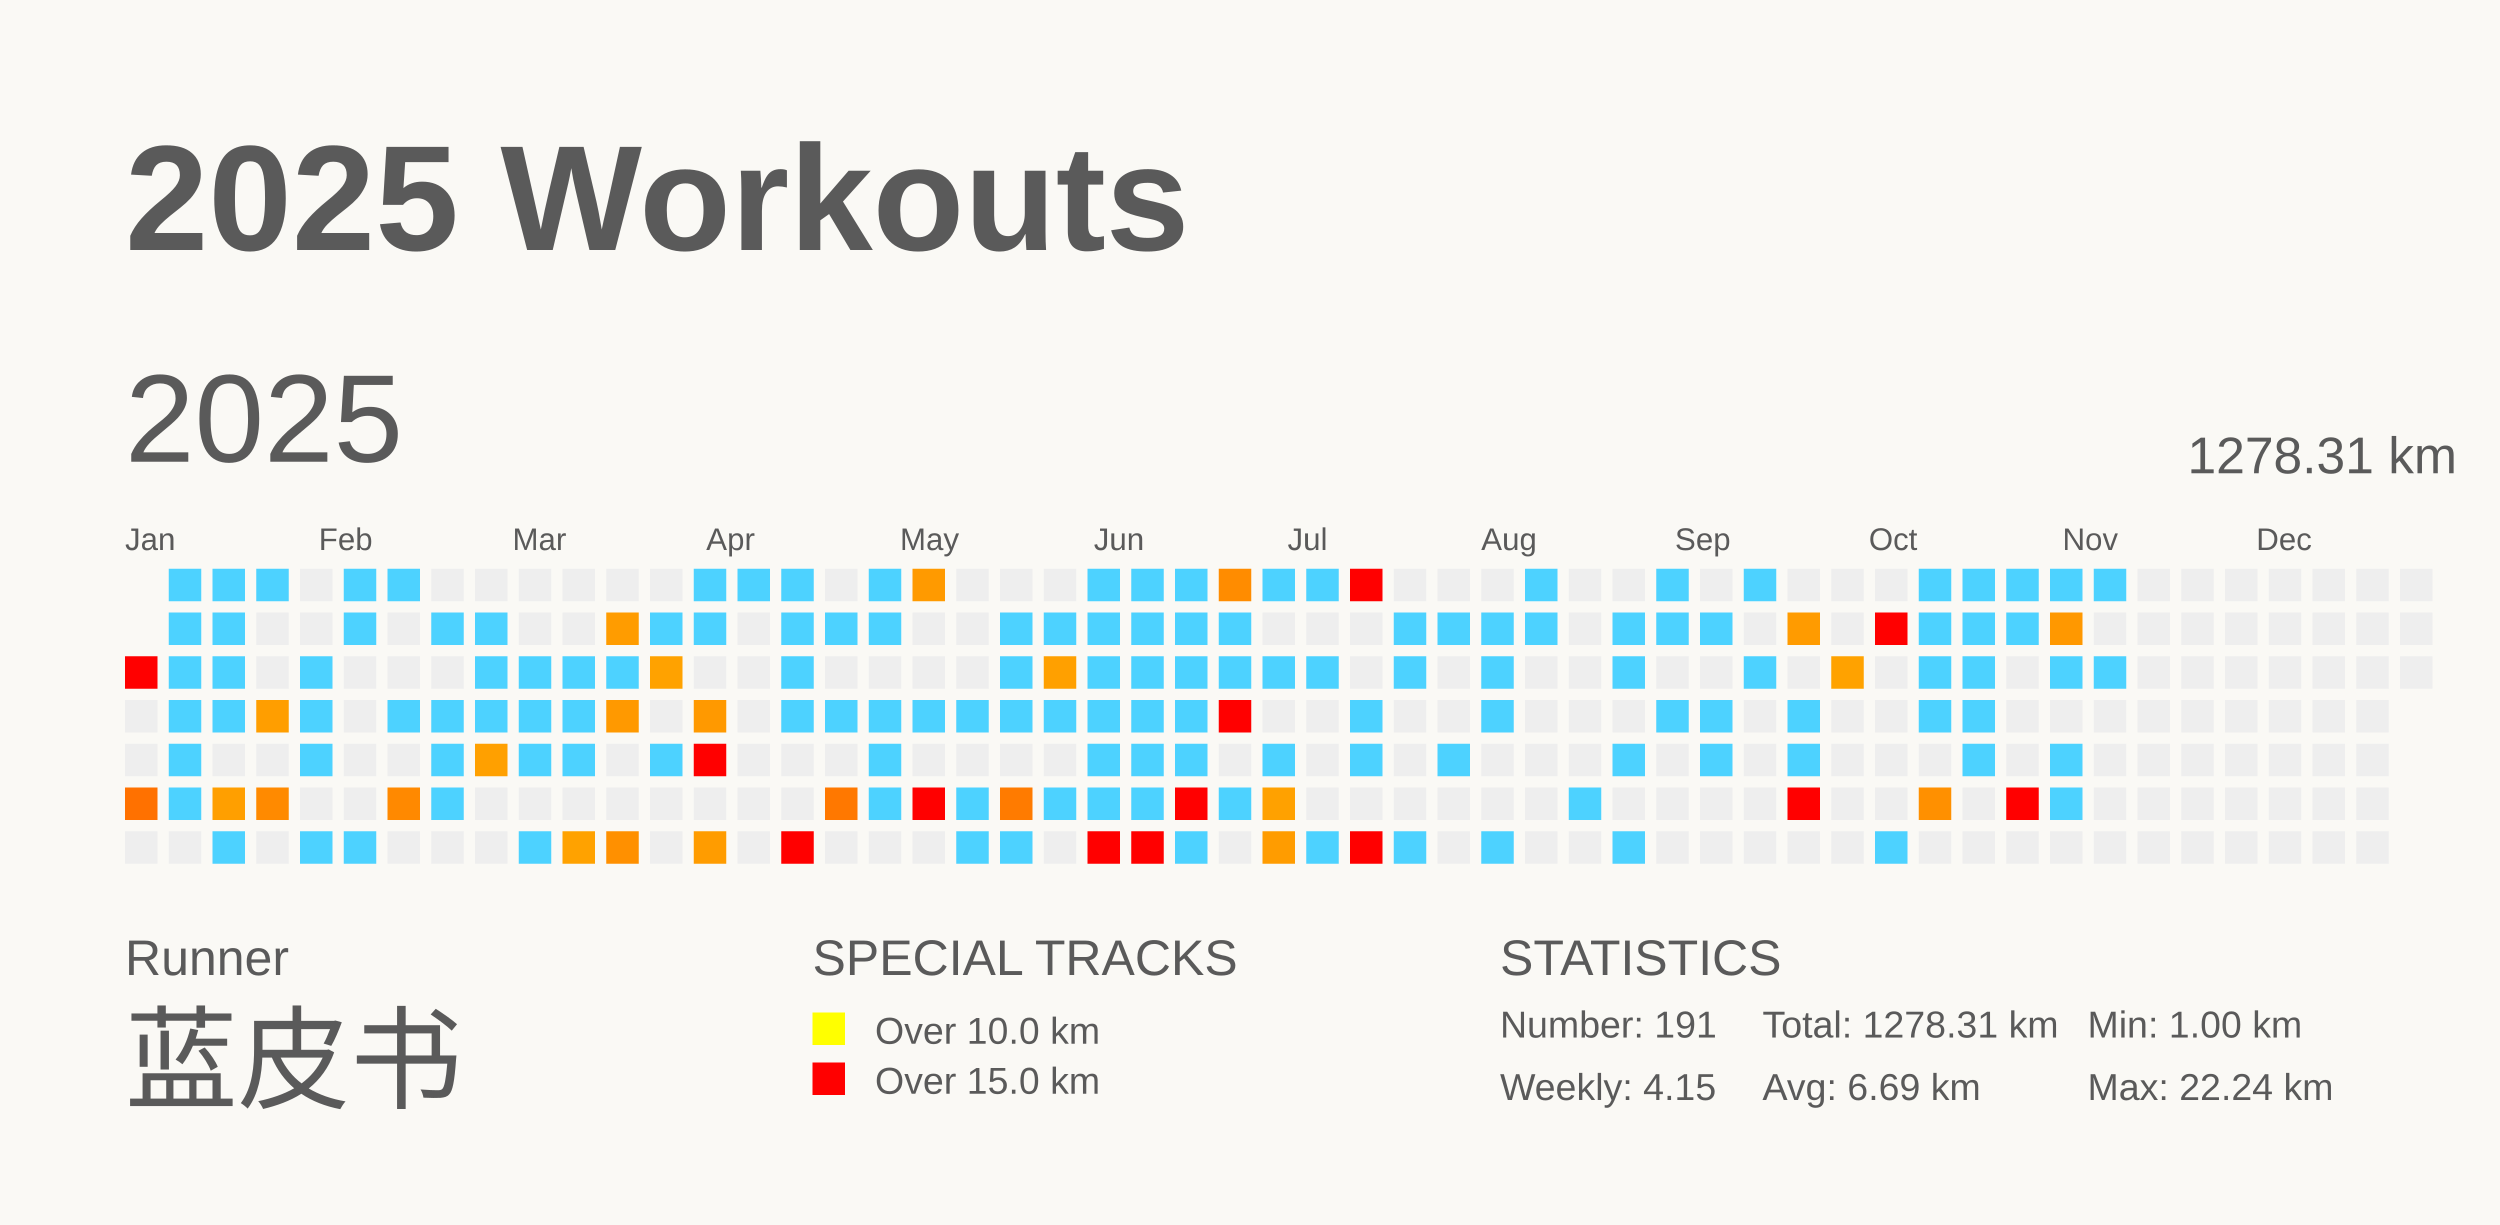
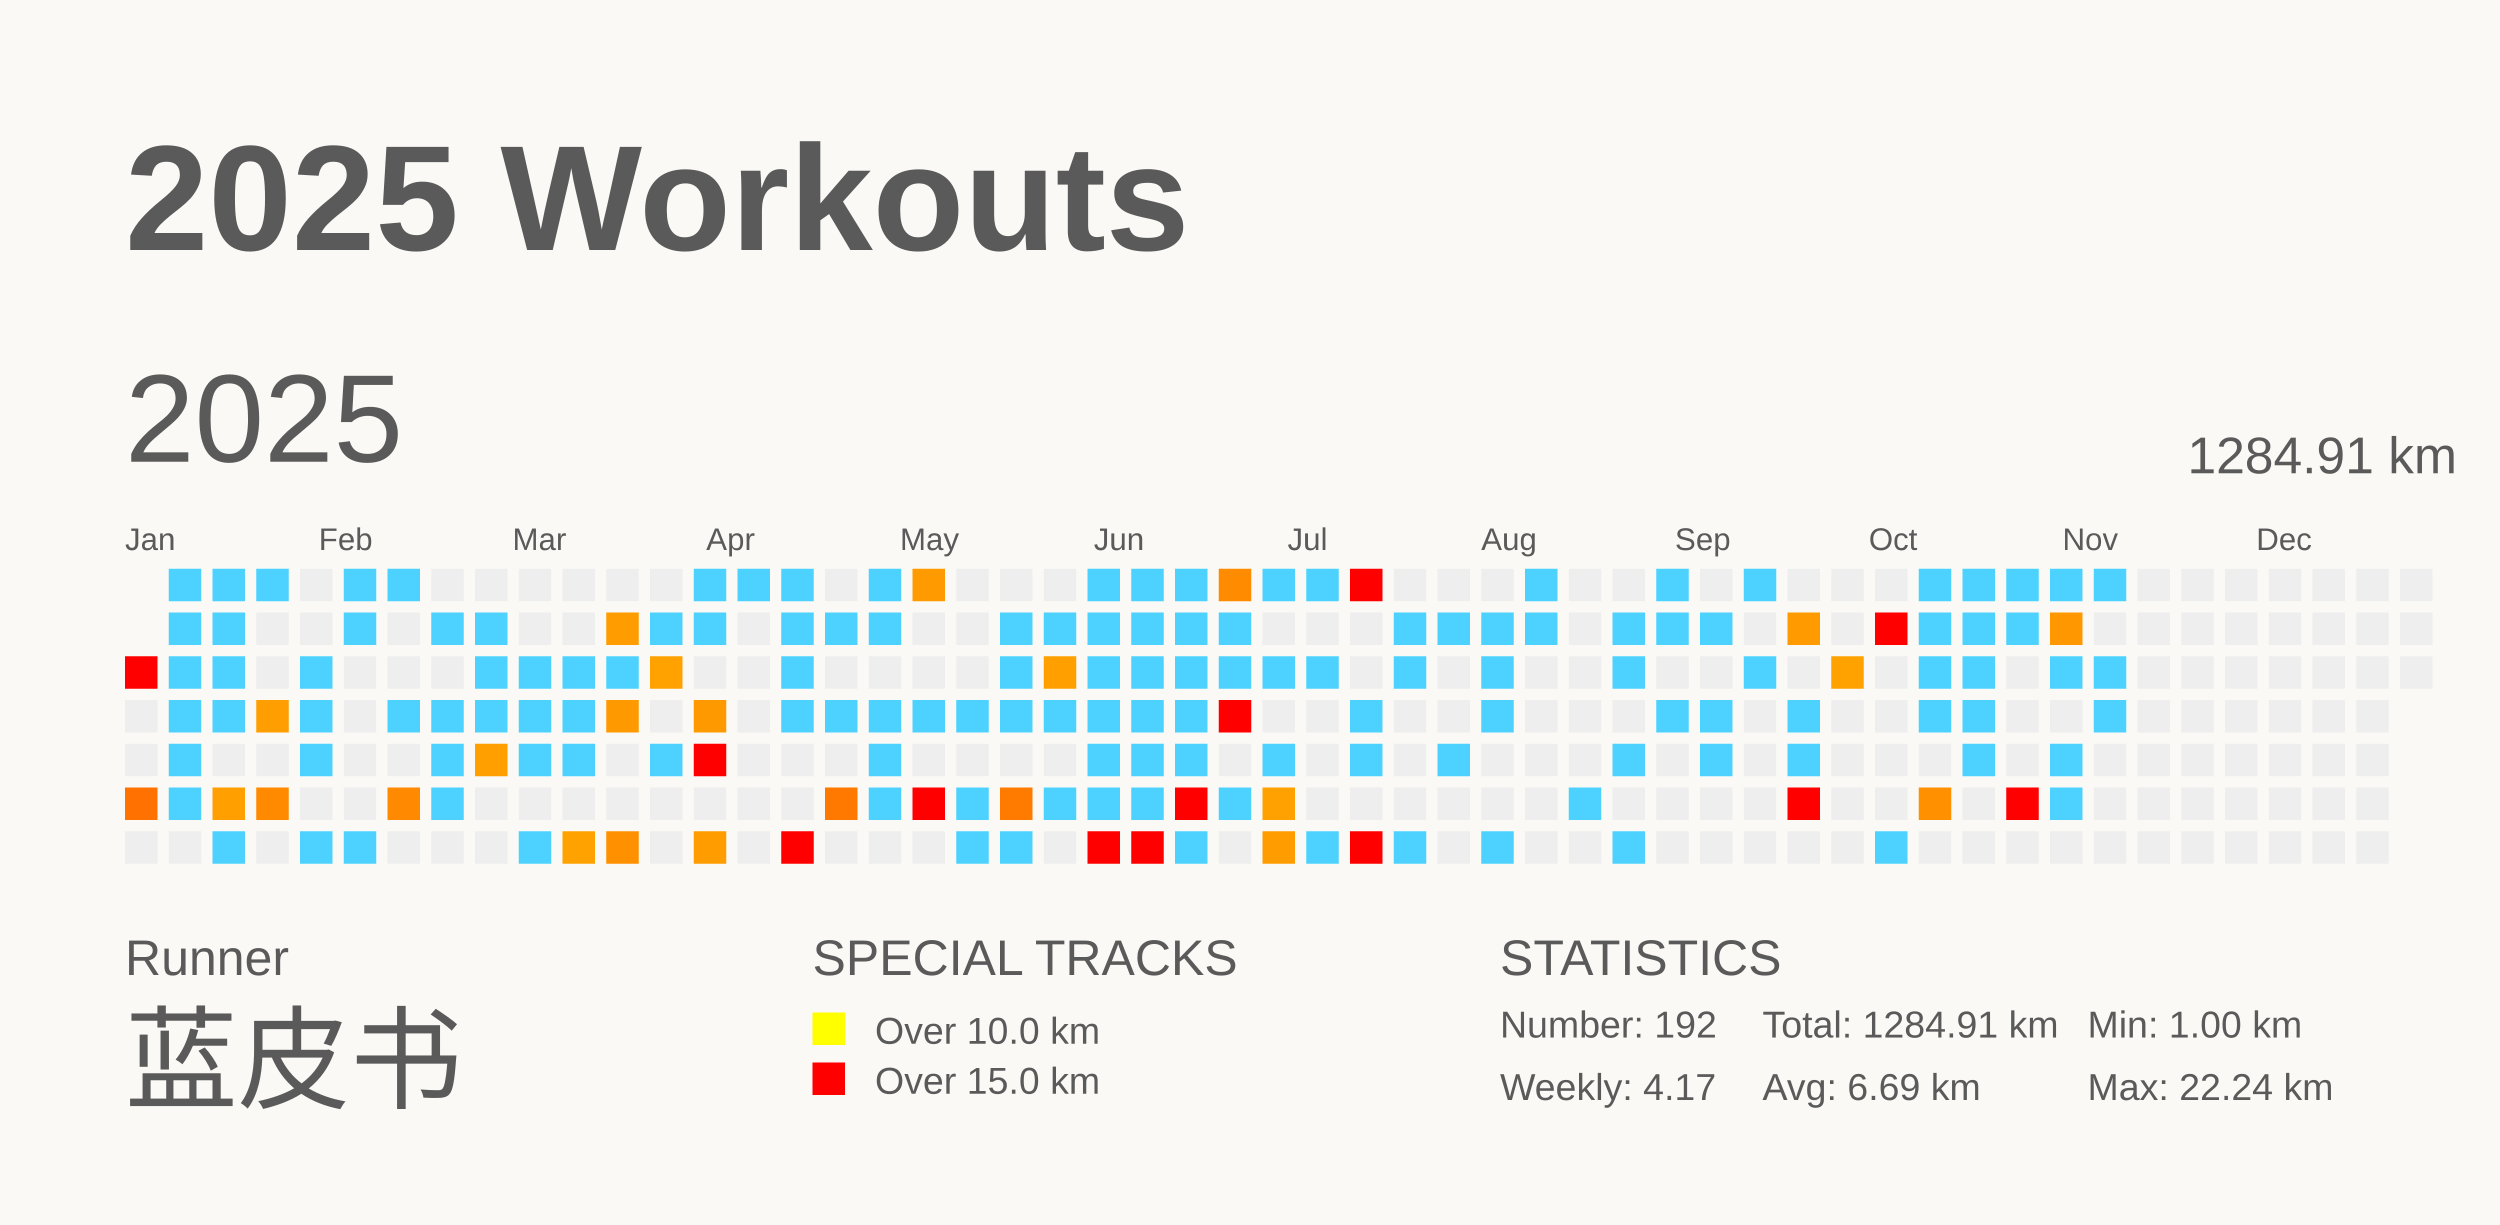
<svg xmlns="http://www.w3.org/2000/svg" baseProfile="full" height="98mm" version="1.1" viewBox="0,0,200,98" width="200mm">
  <defs />
  <rect fill="#FAF9F5" height="98" width="200" x="0" y="0" />
  <text fill="#5A5A5A" style="font-size:12px; font-family:Arial; font-weight:bold;" x="10" y="20">2025 Workouts</text>
  <text fill="#5A5A5A" style="font-size:4px; font-family:Arial" x="10" y="78">Runner</text>
  <text fill="#5A5A5A" style="font-size:9px; font-family:Arial" x="10" y="88">蓝皮书</text>
  <text fill="#5A5A5A" style="font-size:4px; font-family:Arial" x="65" y="78">SPECIAL TRACKS</text>
  <rect fill="yellow" height="2.6" width="2.6" x="65" y="81" />
  <text fill="#5A5A5A" style="font-size:3px; font-family:Arial" x="70" y="83.5">Over 10.0 km</text>
  <rect fill="red" height="2.6" width="2.6" x="65" y="85" />
  <text fill="#5A5A5A" style="font-size:3px; font-family:Arial" x="70" y="87.5">Over 15.0 km</text>
  <text fill="#5A5A5A" style="font-size:4px; font-family:Arial" x="120" y="78">STATISTICS</text>
-   <text fill="#5A5A5A" style="font-size:3px; font-family:Arial" x="120" y="83">Number: 191</text>
-   <text fill="#5A5A5A" style="font-size:3px; font-family:Arial" x="120" y="88">Weekly: 4.15</text>
-   <text fill="#5A5A5A" style="font-size:3px; font-family:Arial" x="141" y="83">Total: 1278.31 km</text>
+   <text fill="#5A5A5A" style="font-size:3px; font-family:Arial" x="120" y="83">Number: 192</text>
+   <text fill="#5A5A5A" style="font-size:3px; font-family:Arial" x="120" y="88">Weekly: 4.17</text>
+   <text fill="#5A5A5A" style="font-size:3px; font-family:Arial" x="141" y="83">Total: 1284.91 km</text>
  <text fill="#5A5A5A" style="font-size:3px; font-family:Arial" x="141" y="88">Avg: 6.69 km</text>
  <text fill="#5A5A5A" style="font-size:3px; font-family:Arial" x="167" y="83">Min: 1.00 km</text>
  <text fill="#5A5A5A" style="font-size:3px; font-family:Arial" x="167" y="88">Max: 22.24 km</text>
  <text dominant-baseline="hanging" fill="#5A5A5A" style="font-size:10.0px; font-family:Arial;" x="10" y="30">2025</text>
-   <text dominant-baseline="hanging" fill="#5A5A5A" style="font-size:4.125px; font-family:Arial;" x="175" y="35">1278.31 km</text>
+   <text dominant-baseline="hanging" fill="#5A5A5A" style="font-size:4.125px; font-family:Arial;" x="175" y="35">1284.91 km</text>
  <text fill="#5A5A5A" style="font-size:2.5px; font-family:Arial" x="10.0" y="44">Jan</text>
  <text fill="#5A5A5A" style="font-size:2.5px; font-family:Arial" x="25.5" y="44">Feb</text>
  <text fill="#5A5A5A" style="font-size:2.5px; font-family:Arial" x="41.0" y="44">Mar</text>
  <text fill="#5A5A5A" style="font-size:2.5px; font-family:Arial" x="56.5" y="44">Apr</text>
  <text fill="#5A5A5A" style="font-size:2.5px; font-family:Arial" x="72.0" y="44">May</text>
  <text fill="#5A5A5A" style="font-size:2.5px; font-family:Arial" x="87.5" y="44">Jun</text>
  <text fill="#5A5A5A" style="font-size:2.5px; font-family:Arial" x="103.0" y="44">Jul</text>
  <text fill="#5A5A5A" style="font-size:2.5px; font-family:Arial" x="118.5" y="44">Aug</text>
  <text fill="#5A5A5A" style="font-size:2.5px; font-family:Arial" x="134.0" y="44">Sep</text>
  <text fill="#5A5A5A" style="font-size:2.5px; font-family:Arial" x="149.5" y="44">Oct</text>
  <text fill="#5A5A5A" style="font-size:2.5px; font-family:Arial" x="165.0" y="44">Nov</text>
  <text fill="#5A5A5A" style="font-size:2.5px; font-family:Arial" x="180.5" y="44">Dec</text>
  <rect fill="red" height="2.6" width="2.6" x="10.0" y="52.5" />
  <rect fill="#EEEEEE" height="2.6" width="2.6" x="10.0" y="56.0" />
  <rect fill="#EEEEEE" height="2.6" width="2.6" x="10.0" y="59.5" />
  <rect fill="#ff7100" height="2.6" width="2.6" x="10.0" y="63.0" />
  <rect fill="#EEEEEE" height="2.6" width="2.6" x="10.0" y="66.5" />
  <rect fill="#4dd2ff" height="2.6" width="2.6" x="13.5" y="45.5" />
  <rect fill="#4dd2ff" height="2.6" width="2.6" x="13.5" y="49.0" />
  <rect fill="#4dd2ff" height="2.6" width="2.6" x="13.5" y="52.5" />
  <rect fill="#4dd2ff" height="2.6" width="2.6" x="13.5" y="56.0" />
  <rect fill="#4dd2ff" height="2.6" width="2.6" x="13.5" y="59.5" />
  <rect fill="#4dd2ff" height="2.6" width="2.6" x="13.5" y="63.0" />
  <rect fill="#EEEEEE" height="2.6" width="2.6" x="13.5" y="66.5" />
  <rect fill="#4dd2ff" height="2.6" width="2.6" x="17.0" y="45.5" />
  <rect fill="#4dd2ff" height="2.6" width="2.6" x="17.0" y="49.0" />
  <rect fill="#4dd2ff" height="2.6" width="2.6" x="17.0" y="52.5" />
  <rect fill="#4dd2ff" height="2.6" width="2.6" x="17.0" y="56.0" />
  <rect fill="#EEEEEE" height="2.6" width="2.6" x="17.0" y="59.5" />
  <rect fill="#ff9f00" height="2.6" width="2.6" x="17.0" y="63.0" />
  <rect fill="#4dd2ff" height="2.6" width="2.6" x="17.0" y="66.5" />
  <rect fill="#4dd2ff" height="2.6" width="2.6" x="20.5" y="45.5" />
  <rect fill="#EEEEEE" height="2.6" width="2.6" x="20.5" y="49.0" />
  <rect fill="#EEEEEE" height="2.6" width="2.6" x="20.5" y="52.5" />
  <rect fill="#ff9e00" height="2.6" width="2.6" x="20.5" y="56.0" />
  <rect fill="#EEEEEE" height="2.6" width="2.6" x="20.5" y="59.5" />
  <rect fill="#ff8a00" height="2.6" width="2.6" x="20.5" y="63.0" />
  <rect fill="#EEEEEE" height="2.6" width="2.6" x="20.5" y="66.5" />
  <rect fill="#EEEEEE" height="2.6" width="2.6" x="24.0" y="45.5" />
  <rect fill="#EEEEEE" height="2.6" width="2.6" x="24.0" y="49.0" />
  <rect fill="#4dd2ff" height="2.6" width="2.6" x="24.0" y="52.5" />
  <rect fill="#4dd2ff" height="2.6" width="2.6" x="24.0" y="56.0" />
  <rect fill="#4dd2ff" height="2.6" width="2.6" x="24.0" y="59.5" />
  <rect fill="#EEEEEE" height="2.6" width="2.6" x="24.0" y="63.0" />
  <rect fill="#4dd2ff" height="2.6" width="2.6" x="24.0" y="66.5" />
  <rect fill="#4dd2ff" height="2.6" width="2.6" x="27.5" y="45.5" />
  <rect fill="#4dd2ff" height="2.6" width="2.6" x="27.5" y="49.0" />
  <rect fill="#EEEEEE" height="2.6" width="2.6" x="27.5" y="52.5" />
  <rect fill="#EEEEEE" height="2.6" width="2.6" x="27.5" y="56.0" />
  <rect fill="#EEEEEE" height="2.6" width="2.6" x="27.5" y="59.5" />
  <rect fill="#EEEEEE" height="2.6" width="2.6" x="27.5" y="63.0" />
  <rect fill="#4dd2ff" height="2.6" width="2.6" x="27.5" y="66.5" />
  <rect fill="#4dd2ff" height="2.6" width="2.6" x="31.0" y="45.5" />
  <rect fill="#EEEEEE" height="2.6" width="2.6" x="31.0" y="49.0" />
  <rect fill="#EEEEEE" height="2.6" width="2.6" x="31.0" y="52.5" />
  <rect fill="#4dd2ff" height="2.6" width="2.6" x="31.0" y="56.0" />
  <rect fill="#EEEEEE" height="2.6" width="2.6" x="31.0" y="59.5" />
  <rect fill="#ff8900" height="2.6" width="2.6" x="31.0" y="63.0" />
  <rect fill="#EEEEEE" height="2.6" width="2.6" x="31.0" y="66.5" />
  <rect fill="#EEEEEE" height="2.6" width="2.6" x="34.5" y="45.5" />
  <rect fill="#4dd2ff" height="2.6" width="2.6" x="34.5" y="49.0" />
  <rect fill="#EEEEEE" height="2.6" width="2.6" x="34.5" y="52.5" />
  <rect fill="#4dd2ff" height="2.6" width="2.6" x="34.5" y="56.0" />
  <rect fill="#4dd2ff" height="2.6" width="2.6" x="34.5" y="59.5" />
  <rect fill="#4dd2ff" height="2.6" width="2.6" x="34.5" y="63.0" />
  <rect fill="#EEEEEE" height="2.6" width="2.6" x="34.5" y="66.5" />
  <rect fill="#EEEEEE" height="2.6" width="2.6" x="38.0" y="45.5" />
  <rect fill="#4dd2ff" height="2.6" width="2.6" x="38.0" y="49.0" />
  <rect fill="#4dd2ff" height="2.6" width="2.6" x="38.0" y="52.5" />
  <rect fill="#4dd2ff" height="2.6" width="2.6" x="38.0" y="56.0" />
  <rect fill="#ffa000" height="2.6" width="2.6" x="38.0" y="59.5" />
  <rect fill="#EEEEEE" height="2.6" width="2.6" x="38.0" y="63.0" />
  <rect fill="#EEEEEE" height="2.6" width="2.6" x="38.0" y="66.5" />
  <rect fill="#EEEEEE" height="2.6" width="2.6" x="41.5" y="45.5" />
  <rect fill="#EEEEEE" height="2.6" width="2.6" x="41.5" y="49.0" />
  <rect fill="#4dd2ff" height="2.6" width="2.6" x="41.5" y="52.5" />
  <rect fill="#4dd2ff" height="2.6" width="2.6" x="41.5" y="56.0" />
  <rect fill="#4dd2ff" height="2.6" width="2.6" x="41.5" y="59.5" />
  <rect fill="#EEEEEE" height="2.6" width="2.6" x="41.5" y="63.0" />
  <rect fill="#4dd2ff" height="2.6" width="2.6" x="41.5" y="66.5" />
  <rect fill="#EEEEEE" height="2.6" width="2.6" x="45.0" y="45.5" />
  <rect fill="#EEEEEE" height="2.6" width="2.6" x="45.0" y="49.0" />
  <rect fill="#4dd2ff" height="2.6" width="2.6" x="45.0" y="52.5" />
  <rect fill="#4dd2ff" height="2.6" width="2.6" x="45.0" y="56.0" />
  <rect fill="#4dd2ff" height="2.6" width="2.6" x="45.0" y="59.5" />
  <rect fill="#EEEEEE" height="2.6" width="2.6" x="45.0" y="63.0" />
  <rect fill="#ffa200" height="2.6" width="2.6" x="45.0" y="66.5" />
  <rect fill="#EEEEEE" height="2.6" width="2.6" x="48.5" y="45.5" />
  <rect fill="#ff9c00" height="2.6" width="2.6" x="48.5" y="49.0" />
  <rect fill="#4dd2ff" height="2.6" width="2.6" x="48.5" y="52.5" />
  <rect fill="#ff9900" height="2.6" width="2.6" x="48.5" y="56.0" />
  <rect fill="#EEEEEE" height="2.6" width="2.6" x="48.5" y="59.5" />
  <rect fill="#EEEEEE" height="2.6" width="2.6" x="48.5" y="63.0" />
  <rect fill="#ff9000" height="2.6" width="2.6" x="48.5" y="66.5" />
  <rect fill="#EEEEEE" height="2.6" width="2.6" x="52.0" y="45.5" />
  <rect fill="#4dd2ff" height="2.6" width="2.6" x="52.0" y="49.0" />
  <rect fill="#ffa200" height="2.6" width="2.6" x="52.0" y="52.5" />
  <rect fill="#EEEEEE" height="2.6" width="2.6" x="52.0" y="56.0" />
  <rect fill="#4dd2ff" height="2.6" width="2.6" x="52.0" y="59.5" />
  <rect fill="#EEEEEE" height="2.6" width="2.6" x="52.0" y="63.0" />
  <rect fill="#EEEEEE" height="2.6" width="2.6" x="52.0" y="66.5" />
  <rect fill="#4dd2ff" height="2.6" width="2.6" x="55.5" y="45.5" />
  <rect fill="#4dd2ff" height="2.6" width="2.6" x="55.5" y="49.0" />
  <rect fill="#EEEEEE" height="2.6" width="2.6" x="55.5" y="52.5" />
  <rect fill="#ff9900" height="2.6" width="2.6" x="55.5" y="56.0" />
  <rect fill="red" height="2.6" width="2.6" x="55.5" y="59.5" />
  <rect fill="#EEEEEE" height="2.6" width="2.6" x="55.5" y="63.0" />
  <rect fill="#ff9c00" height="2.6" width="2.6" x="55.5" y="66.5" />
  <rect fill="#4dd2ff" height="2.6" width="2.6" x="59.0" y="45.5" />
  <rect fill="#EEEEEE" height="2.6" width="2.6" x="59.0" y="49.0" />
  <rect fill="#EEEEEE" height="2.6" width="2.6" x="59.0" y="52.5" />
  <rect fill="#EEEEEE" height="2.6" width="2.6" x="59.0" y="56.0" />
  <rect fill="#EEEEEE" height="2.6" width="2.6" x="59.0" y="59.5" />
  <rect fill="#EEEEEE" height="2.6" width="2.6" x="59.0" y="63.0" />
  <rect fill="#EEEEEE" height="2.6" width="2.6" x="59.0" y="66.5" />
  <rect fill="#4dd2ff" height="2.6" width="2.6" x="62.5" y="45.5" />
  <rect fill="#4dd2ff" height="2.6" width="2.6" x="62.5" y="49.0" />
  <rect fill="#4dd2ff" height="2.6" width="2.6" x="62.5" y="52.5" />
  <rect fill="#4dd2ff" height="2.6" width="2.6" x="62.5" y="56.0" />
  <rect fill="#EEEEEE" height="2.6" width="2.6" x="62.5" y="59.5" />
  <rect fill="#EEEEEE" height="2.6" width="2.6" x="62.5" y="63.0" />
  <rect fill="red" height="2.6" width="2.6" x="62.5" y="66.5" />
  <rect fill="#EEEEEE" height="2.6" width="2.6" x="66.0" y="45.5" />
  <rect fill="#4dd2ff" height="2.6" width="2.6" x="66.0" y="49.0" />
  <rect fill="#EEEEEE" height="2.6" width="2.6" x="66.0" y="52.5" />
  <rect fill="#4dd2ff" height="2.6" width="2.6" x="66.0" y="56.0" />
  <rect fill="#EEEEEE" height="2.6" width="2.6" x="66.0" y="59.5" />
  <rect fill="#ff7800" height="2.6" width="2.6" x="66.0" y="63.0" />
  <rect fill="#EEEEEE" height="2.6" width="2.6" x="66.0" y="66.5" />
  <rect fill="#4dd2ff" height="2.6" width="2.6" x="69.5" y="45.5" />
  <rect fill="#4dd2ff" height="2.6" width="2.6" x="69.5" y="49.0" />
  <rect fill="#EEEEEE" height="2.6" width="2.6" x="69.5" y="52.5" />
  <rect fill="#4dd2ff" height="2.6" width="2.6" x="69.5" y="56.0" />
  <rect fill="#4dd2ff" height="2.6" width="2.6" x="69.5" y="59.5" />
  <rect fill="#4dd2ff" height="2.6" width="2.6" x="69.5" y="63.0" />
  <rect fill="#EEEEEE" height="2.6" width="2.6" x="69.5" y="66.5" />
  <rect fill="#ff9a00" height="2.6" width="2.6" x="73.0" y="45.5" />
  <rect fill="#EEEEEE" height="2.6" width="2.6" x="73.0" y="49.0" />
  <rect fill="#EEEEEE" height="2.6" width="2.6" x="73.0" y="52.5" />
  <rect fill="#4dd2ff" height="2.6" width="2.6" x="73.0" y="56.0" />
  <rect fill="#EEEEEE" height="2.6" width="2.6" x="73.0" y="59.5" />
  <rect fill="red" height="2.6" width="2.6" x="73.0" y="63.0" />
  <rect fill="#EEEEEE" height="2.6" width="2.6" x="73.0" y="66.5" />
  <rect fill="#EEEEEE" height="2.6" width="2.6" x="76.5" y="45.5" />
  <rect fill="#EEEEEE" height="2.6" width="2.6" x="76.5" y="49.0" />
  <rect fill="#EEEEEE" height="2.6" width="2.6" x="76.5" y="52.5" />
  <rect fill="#4dd2ff" height="2.6" width="2.6" x="76.5" y="56.0" />
  <rect fill="#EEEEEE" height="2.6" width="2.6" x="76.5" y="59.5" />
  <rect fill="#4dd2ff" height="2.6" width="2.6" x="76.5" y="63.0" />
  <rect fill="#4dd2ff" height="2.6" width="2.6" x="76.5" y="66.5" />
  <rect fill="#EEEEEE" height="2.6" width="2.6" x="80.0" y="45.5" />
  <rect fill="#4dd2ff" height="2.6" width="2.6" x="80.0" y="49.0" />
  <rect fill="#4dd2ff" height="2.6" width="2.6" x="80.0" y="52.5" />
  <rect fill="#4dd2ff" height="2.6" width="2.6" x="80.0" y="56.0" />
  <rect fill="#EEEEEE" height="2.6" width="2.6" x="80.0" y="59.5" />
  <rect fill="#ff7b00" height="2.6" width="2.6" x="80.0" y="63.0" />
  <rect fill="#4dd2ff" height="2.6" width="2.6" x="80.0" y="66.5" />
  <rect fill="#EEEEEE" height="2.6" width="2.6" x="83.5" y="45.5" />
  <rect fill="#4dd2ff" height="2.6" width="2.6" x="83.5" y="49.0" />
  <rect fill="#ffa000" height="2.6" width="2.6" x="83.5" y="52.5" />
  <rect fill="#4dd2ff" height="2.6" width="2.6" x="83.5" y="56.0" />
  <rect fill="#EEEEEE" height="2.6" width="2.6" x="83.5" y="59.5" />
  <rect fill="#4dd2ff" height="2.6" width="2.6" x="83.5" y="63.0" />
  <rect fill="#EEEEEE" height="2.6" width="2.6" x="83.5" y="66.5" />
  <rect fill="#4dd2ff" height="2.6" width="2.6" x="87.0" y="45.5" />
  <rect fill="#4dd2ff" height="2.6" width="2.6" x="87.0" y="49.0" />
  <rect fill="#4dd2ff" height="2.6" width="2.6" x="87.0" y="52.5" />
  <rect fill="#4dd2ff" height="2.6" width="2.6" x="87.0" y="56.0" />
  <rect fill="#4dd2ff" height="2.6" width="2.6" x="87.0" y="59.5" />
  <rect fill="#4dd2ff" height="2.6" width="2.6" x="87.0" y="63.0" />
  <rect fill="red" height="2.6" width="2.6" x="87.0" y="66.5" />
  <rect fill="#4dd2ff" height="2.6" width="2.6" x="90.5" y="45.5" />
  <rect fill="#4dd2ff" height="2.6" width="2.6" x="90.5" y="49.0" />
  <rect fill="#4dd2ff" height="2.6" width="2.6" x="90.5" y="52.5" />
  <rect fill="#4dd2ff" height="2.6" width="2.6" x="90.5" y="56.0" />
  <rect fill="#4dd2ff" height="2.6" width="2.6" x="90.5" y="59.5" />
  <rect fill="#4dd2ff" height="2.6" width="2.6" x="90.5" y="63.0" />
  <rect fill="red" height="2.6" width="2.6" x="90.5" y="66.5" />
  <rect fill="#4dd2ff" height="2.6" width="2.6" x="94.0" y="45.5" />
  <rect fill="#4dd2ff" height="2.6" width="2.6" x="94.0" y="49.0" />
  <rect fill="#4dd2ff" height="2.6" width="2.6" x="94.0" y="52.5" />
  <rect fill="#4dd2ff" height="2.6" width="2.6" x="94.0" y="56.0" />
  <rect fill="#4dd2ff" height="2.6" width="2.6" x="94.0" y="59.5" />
  <rect fill="red" height="2.6" width="2.6" x="94.0" y="63.0" />
  <rect fill="#4dd2ff" height="2.6" width="2.6" x="94.0" y="66.5" />
  <rect fill="#ff8c00" height="2.6" width="2.6" x="97.5" y="45.5" />
  <rect fill="#4dd2ff" height="2.6" width="2.6" x="97.5" y="49.0" />
  <rect fill="#4dd2ff" height="2.6" width="2.6" x="97.5" y="52.5" />
  <rect fill="red" height="2.6" width="2.6" x="97.5" y="56.0" />
  <rect fill="#EEEEEE" height="2.6" width="2.6" x="97.5" y="59.5" />
  <rect fill="#4dd2ff" height="2.6" width="2.6" x="97.5" y="63.0" />
  <rect fill="#EEEEEE" height="2.6" width="2.6" x="97.5" y="66.5" />
  <rect fill="#4dd2ff" height="2.6" width="2.6" x="101.0" y="45.5" />
  <rect fill="#EEEEEE" height="2.6" width="2.6" x="101.0" y="49.0" />
  <rect fill="#4dd2ff" height="2.6" width="2.6" x="101.0" y="52.5" />
  <rect fill="#EEEEEE" height="2.6" width="2.6" x="101.0" y="56.0" />
  <rect fill="#4dd2ff" height="2.6" width="2.6" x="101.0" y="59.5" />
  <rect fill="#ffa100" height="2.6" width="2.6" x="101.0" y="63.0" />
  <rect fill="#ff9c00" height="2.6" width="2.6" x="101.0" y="66.5" />
  <rect fill="#4dd2ff" height="2.6" width="2.6" x="104.5" y="45.5" />
  <rect fill="#EEEEEE" height="2.6" width="2.6" x="104.5" y="49.0" />
  <rect fill="#4dd2ff" height="2.6" width="2.6" x="104.5" y="52.5" />
  <rect fill="#EEEEEE" height="2.6" width="2.6" x="104.5" y="56.0" />
  <rect fill="#EEEEEE" height="2.6" width="2.6" x="104.5" y="59.5" />
  <rect fill="#EEEEEE" height="2.6" width="2.6" x="104.5" y="63.0" />
  <rect fill="#4dd2ff" height="2.6" width="2.6" x="104.5" y="66.5" />
  <rect fill="red" height="2.6" width="2.6" x="108.0" y="45.5" />
  <rect fill="#EEEEEE" height="2.6" width="2.6" x="108.0" y="49.0" />
  <rect fill="#EEEEEE" height="2.6" width="2.6" x="108.0" y="52.5" />
  <rect fill="#4dd2ff" height="2.6" width="2.6" x="108.0" y="56.0" />
  <rect fill="#4dd2ff" height="2.6" width="2.6" x="108.0" y="59.5" />
  <rect fill="#EEEEEE" height="2.6" width="2.6" x="108.0" y="63.0" />
  <rect fill="red" height="2.6" width="2.6" x="108.0" y="66.5" />
  <rect fill="#EEEEEE" height="2.6" width="2.6" x="111.5" y="45.5" />
  <rect fill="#4dd2ff" height="2.6" width="2.6" x="111.5" y="49.0" />
  <rect fill="#4dd2ff" height="2.6" width="2.6" x="111.5" y="52.5" />
  <rect fill="#EEEEEE" height="2.6" width="2.6" x="111.5" y="56.0" />
  <rect fill="#EEEEEE" height="2.6" width="2.6" x="111.5" y="59.5" />
  <rect fill="#EEEEEE" height="2.6" width="2.6" x="111.5" y="63.0" />
  <rect fill="#4dd2ff" height="2.6" width="2.6" x="111.5" y="66.5" />
  <rect fill="#EEEEEE" height="2.6" width="2.6" x="115.0" y="45.5" />
  <rect fill="#4dd2ff" height="2.6" width="2.6" x="115.0" y="49.0" />
  <rect fill="#EEEEEE" height="2.6" width="2.6" x="115.0" y="52.5" />
  <rect fill="#EEEEEE" height="2.6" width="2.6" x="115.0" y="56.0" />
  <rect fill="#4dd2ff" height="2.6" width="2.6" x="115.0" y="59.5" />
  <rect fill="#EEEEEE" height="2.6" width="2.6" x="115.0" y="63.0" />
  <rect fill="#EEEEEE" height="2.6" width="2.6" x="115.0" y="66.5" />
  <rect fill="#EEEEEE" height="2.6" width="2.6" x="118.5" y="45.5" />
  <rect fill="#4dd2ff" height="2.6" width="2.6" x="118.5" y="49.0" />
  <rect fill="#4dd2ff" height="2.6" width="2.6" x="118.5" y="52.5" />
  <rect fill="#4dd2ff" height="2.6" width="2.6" x="118.5" y="56.0" />
  <rect fill="#EEEEEE" height="2.6" width="2.6" x="118.5" y="59.5" />
  <rect fill="#EEEEEE" height="2.6" width="2.6" x="118.5" y="63.0" />
  <rect fill="#4dd2ff" height="2.6" width="2.6" x="118.5" y="66.5" />
  <rect fill="#4dd2ff" height="2.6" width="2.6" x="122.0" y="45.5" />
  <rect fill="#4dd2ff" height="2.6" width="2.6" x="122.0" y="49.0" />
  <rect fill="#EEEEEE" height="2.6" width="2.6" x="122.0" y="52.5" />
  <rect fill="#EEEEEE" height="2.6" width="2.6" x="122.0" y="56.0" />
  <rect fill="#EEEEEE" height="2.6" width="2.6" x="122.0" y="59.5" />
  <rect fill="#EEEEEE" height="2.6" width="2.6" x="122.0" y="63.0" />
  <rect fill="#EEEEEE" height="2.6" width="2.6" x="122.0" y="66.5" />
  <rect fill="#EEEEEE" height="2.6" width="2.6" x="125.5" y="45.5" />
  <rect fill="#EEEEEE" height="2.6" width="2.6" x="125.5" y="49.0" />
  <rect fill="#EEEEEE" height="2.6" width="2.6" x="125.5" y="52.5" />
  <rect fill="#EEEEEE" height="2.6" width="2.6" x="125.5" y="56.0" />
  <rect fill="#EEEEEE" height="2.6" width="2.6" x="125.5" y="59.5" />
  <rect fill="#4dd2ff" height="2.6" width="2.6" x="125.5" y="63.0" />
  <rect fill="#EEEEEE" height="2.6" width="2.6" x="125.5" y="66.5" />
  <rect fill="#EEEEEE" height="2.6" width="2.6" x="129.0" y="45.5" />
  <rect fill="#4dd2ff" height="2.6" width="2.6" x="129.0" y="49.0" />
  <rect fill="#4dd2ff" height="2.6" width="2.6" x="129.0" y="52.5" />
  <rect fill="#EEEEEE" height="2.6" width="2.6" x="129.0" y="56.0" />
  <rect fill="#4dd2ff" height="2.6" width="2.6" x="129.0" y="59.5" />
  <rect fill="#EEEEEE" height="2.6" width="2.6" x="129.0" y="63.0" />
  <rect fill="#4dd2ff" height="2.6" width="2.6" x="129.0" y="66.5" />
  <rect fill="#4dd2ff" height="2.6" width="2.6" x="132.5" y="45.5" />
  <rect fill="#4dd2ff" height="2.6" width="2.6" x="132.5" y="49.0" />
  <rect fill="#EEEEEE" height="2.6" width="2.6" x="132.5" y="52.5" />
  <rect fill="#4dd2ff" height="2.6" width="2.6" x="132.5" y="56.0" />
  <rect fill="#EEEEEE" height="2.6" width="2.6" x="132.5" y="59.5" />
  <rect fill="#EEEEEE" height="2.6" width="2.6" x="132.5" y="63.0" />
  <rect fill="#EEEEEE" height="2.6" width="2.6" x="132.5" y="66.5" />
  <rect fill="#EEEEEE" height="2.6" width="2.6" x="136.0" y="45.5" />
  <rect fill="#4dd2ff" height="2.6" width="2.6" x="136.0" y="49.0" />
  <rect fill="#EEEEEE" height="2.6" width="2.6" x="136.0" y="52.5" />
  <rect fill="#4dd2ff" height="2.6" width="2.6" x="136.0" y="56.0" />
  <rect fill="#4dd2ff" height="2.6" width="2.6" x="136.0" y="59.5" />
  <rect fill="#EEEEEE" height="2.6" width="2.6" x="136.0" y="63.0" />
  <rect fill="#EEEEEE" height="2.6" width="2.6" x="136.0" y="66.5" />
  <rect fill="#4dd2ff" height="2.6" width="2.6" x="139.5" y="45.5" />
  <rect fill="#EEEEEE" height="2.6" width="2.6" x="139.5" y="49.0" />
  <rect fill="#4dd2ff" height="2.6" width="2.6" x="139.5" y="52.5" />
  <rect fill="#EEEEEE" height="2.6" width="2.6" x="139.5" y="56.0" />
  <rect fill="#EEEEEE" height="2.6" width="2.6" x="139.5" y="59.5" />
  <rect fill="#EEEEEE" height="2.6" width="2.6" x="139.5" y="63.0" />
  <rect fill="#EEEEEE" height="2.6" width="2.6" x="139.5" y="66.5" />
  <rect fill="#EEEEEE" height="2.6" width="2.6" x="143.0" y="45.5" />
  <rect fill="#ff9b00" height="2.6" width="2.6" x="143.0" y="49.0" />
  <rect fill="#EEEEEE" height="2.6" width="2.6" x="143.0" y="52.5" />
  <rect fill="#4dd2ff" height="2.6" width="2.6" x="143.0" y="56.0" />
  <rect fill="#4dd2ff" height="2.6" width="2.6" x="143.0" y="59.5" />
  <rect fill="red" height="2.6" width="2.6" x="143.0" y="63.0" />
  <rect fill="#EEEEEE" height="2.6" width="2.6" x="143.0" y="66.5" />
  <rect fill="#EEEEEE" height="2.6" width="2.6" x="146.5" y="45.5" />
  <rect fill="#EEEEEE" height="2.6" width="2.6" x="146.5" y="49.0" />
  <rect fill="#ffa200" height="2.6" width="2.6" x="146.5" y="52.5" />
  <rect fill="#EEEEEE" height="2.6" width="2.6" x="146.5" y="56.0" />
  <rect fill="#EEEEEE" height="2.6" width="2.6" x="146.5" y="59.5" />
  <rect fill="#EEEEEE" height="2.6" width="2.6" x="146.5" y="63.0" />
  <rect fill="#EEEEEE" height="2.6" width="2.6" x="146.5" y="66.5" />
  <rect fill="#EEEEEE" height="2.6" width="2.6" x="150.0" y="45.5" />
  <rect fill="red" height="2.6" width="2.6" x="150.0" y="49.0" />
  <rect fill="#EEEEEE" height="2.6" width="2.6" x="150.0" y="52.5" />
  <rect fill="#EEEEEE" height="2.6" width="2.6" x="150.0" y="56.0" />
  <rect fill="#EEEEEE" height="2.6" width="2.6" x="150.0" y="59.5" />
  <rect fill="#EEEEEE" height="2.6" width="2.6" x="150.0" y="63.0" />
  <rect fill="#4dd2ff" height="2.6" width="2.6" x="150.0" y="66.5" />
  <rect fill="#4dd2ff" height="2.6" width="2.6" x="153.5" y="45.5" />
  <rect fill="#4dd2ff" height="2.6" width="2.6" x="153.5" y="49.0" />
  <rect fill="#4dd2ff" height="2.6" width="2.6" x="153.5" y="52.5" />
  <rect fill="#4dd2ff" height="2.6" width="2.6" x="153.5" y="56.0" />
  <rect fill="#EEEEEE" height="2.6" width="2.6" x="153.5" y="59.5" />
  <rect fill="#ff9000" height="2.6" width="2.6" x="153.5" y="63.0" />
  <rect fill="#EEEEEE" height="2.6" width="2.6" x="153.5" y="66.5" />
  <rect fill="#4dd2ff" height="2.6" width="2.6" x="157.0" y="45.5" />
  <rect fill="#4dd2ff" height="2.6" width="2.6" x="157.0" y="49.0" />
  <rect fill="#4dd2ff" height="2.6" width="2.6" x="157.0" y="52.5" />
  <rect fill="#4dd2ff" height="2.6" width="2.6" x="157.0" y="56.0" />
  <rect fill="#4dd2ff" height="2.6" width="2.6" x="157.0" y="59.5" />
  <rect fill="#EEEEEE" height="2.6" width="2.6" x="157.0" y="63.0" />
  <rect fill="#EEEEEE" height="2.6" width="2.6" x="157.0" y="66.5" />
  <rect fill="#4dd2ff" height="2.6" width="2.6" x="160.5" y="45.5" />
  <rect fill="#4dd2ff" height="2.6" width="2.6" x="160.5" y="49.0" />
  <rect fill="#EEEEEE" height="2.6" width="2.6" x="160.5" y="52.5" />
  <rect fill="#EEEEEE" height="2.6" width="2.6" x="160.5" y="56.0" />
  <rect fill="#EEEEEE" height="2.6" width="2.6" x="160.5" y="59.5" />
  <rect fill="red" height="2.6" width="2.6" x="160.5" y="63.0" />
  <rect fill="#EEEEEE" height="2.6" width="2.6" x="160.5" y="66.5" />
  <rect fill="#4dd2ff" height="2.6" width="2.6" x="164.0" y="45.5" />
  <rect fill="#ff9800" height="2.6" width="2.6" x="164.0" y="49.0" />
  <rect fill="#4dd2ff" height="2.6" width="2.6" x="164.0" y="52.5" />
  <rect fill="#EEEEEE" height="2.6" width="2.6" x="164.0" y="56.0" />
  <rect fill="#4dd2ff" height="2.6" width="2.6" x="164.0" y="59.5" />
  <rect fill="#4dd2ff" height="2.6" width="2.6" x="164.0" y="63.0" />
  <rect fill="#EEEEEE" height="2.6" width="2.6" x="164.0" y="66.5" />
  <rect fill="#4dd2ff" height="2.6" width="2.6" x="167.5" y="45.5" />
  <rect fill="#EEEEEE" height="2.6" width="2.6" x="167.5" y="49.0" />
  <rect fill="#4dd2ff" height="2.6" width="2.6" x="167.5" y="52.5" />
-   <rect fill="#EEEEEE" height="2.6" width="2.6" x="167.5" y="56.0" />
+   <rect fill="#4dd2ff" height="2.6" width="2.6" x="167.5" y="56.0" />
  <rect fill="#EEEEEE" height="2.6" width="2.6" x="167.5" y="59.5" />
  <rect fill="#EEEEEE" height="2.6" width="2.6" x="167.5" y="63.0" />
  <rect fill="#EEEEEE" height="2.6" width="2.6" x="167.5" y="66.5" />
  <rect fill="#EEEEEE" height="2.6" width="2.6" x="171.0" y="45.5" />
  <rect fill="#EEEEEE" height="2.6" width="2.6" x="171.0" y="49.0" />
  <rect fill="#EEEEEE" height="2.6" width="2.6" x="171.0" y="52.5" />
  <rect fill="#EEEEEE" height="2.6" width="2.6" x="171.0" y="56.0" />
  <rect fill="#EEEEEE" height="2.6" width="2.6" x="171.0" y="59.5" />
  <rect fill="#EEEEEE" height="2.6" width="2.6" x="171.0" y="63.0" />
  <rect fill="#EEEEEE" height="2.6" width="2.6" x="171.0" y="66.5" />
  <rect fill="#EEEEEE" height="2.6" width="2.6" x="174.5" y="45.5" />
  <rect fill="#EEEEEE" height="2.6" width="2.6" x="174.5" y="49.0" />
  <rect fill="#EEEEEE" height="2.6" width="2.6" x="174.5" y="52.5" />
  <rect fill="#EEEEEE" height="2.6" width="2.6" x="174.5" y="56.0" />
  <rect fill="#EEEEEE" height="2.6" width="2.6" x="174.5" y="59.5" />
  <rect fill="#EEEEEE" height="2.6" width="2.6" x="174.5" y="63.0" />
  <rect fill="#EEEEEE" height="2.6" width="2.6" x="174.5" y="66.5" />
  <rect fill="#EEEEEE" height="2.6" width="2.6" x="178.0" y="45.5" />
  <rect fill="#EEEEEE" height="2.6" width="2.6" x="178.0" y="49.0" />
  <rect fill="#EEEEEE" height="2.6" width="2.6" x="178.0" y="52.5" />
  <rect fill="#EEEEEE" height="2.6" width="2.6" x="178.0" y="56.0" />
  <rect fill="#EEEEEE" height="2.6" width="2.6" x="178.0" y="59.5" />
  <rect fill="#EEEEEE" height="2.6" width="2.6" x="178.0" y="63.0" />
  <rect fill="#EEEEEE" height="2.6" width="2.6" x="178.0" y="66.5" />
  <rect fill="#EEEEEE" height="2.6" width="2.6" x="181.5" y="45.5" />
  <rect fill="#EEEEEE" height="2.6" width="2.6" x="181.5" y="49.0" />
  <rect fill="#EEEEEE" height="2.6" width="2.6" x="181.5" y="52.5" />
  <rect fill="#EEEEEE" height="2.6" width="2.6" x="181.5" y="56.0" />
  <rect fill="#EEEEEE" height="2.6" width="2.6" x="181.5" y="59.5" />
  <rect fill="#EEEEEE" height="2.6" width="2.6" x="181.5" y="63.0" />
  <rect fill="#EEEEEE" height="2.6" width="2.6" x="181.5" y="66.5" />
  <rect fill="#EEEEEE" height="2.6" width="2.6" x="185.0" y="45.5" />
  <rect fill="#EEEEEE" height="2.6" width="2.6" x="185.0" y="49.0" />
  <rect fill="#EEEEEE" height="2.6" width="2.6" x="185.0" y="52.5" />
  <rect fill="#EEEEEE" height="2.6" width="2.6" x="185.0" y="56.0" />
  <rect fill="#EEEEEE" height="2.6" width="2.6" x="185.0" y="59.5" />
  <rect fill="#EEEEEE" height="2.6" width="2.6" x="185.0" y="63.0" />
  <rect fill="#EEEEEE" height="2.6" width="2.6" x="185.0" y="66.5" />
  <rect fill="#EEEEEE" height="2.6" width="2.6" x="188.5" y="45.5" />
  <rect fill="#EEEEEE" height="2.6" width="2.6" x="188.5" y="49.0" />
  <rect fill="#EEEEEE" height="2.6" width="2.6" x="188.5" y="52.5" />
  <rect fill="#EEEEEE" height="2.6" width="2.6" x="188.5" y="56.0" />
  <rect fill="#EEEEEE" height="2.6" width="2.6" x="188.5" y="59.5" />
  <rect fill="#EEEEEE" height="2.6" width="2.6" x="188.5" y="63.0" />
  <rect fill="#EEEEEE" height="2.6" width="2.6" x="188.5" y="66.5" />
  <rect fill="#EEEEEE" height="2.6" width="2.6" x="192.0" y="45.5" />
  <rect fill="#EEEEEE" height="2.6" width="2.6" x="192.0" y="49.0" />
  <rect fill="#EEEEEE" height="2.6" width="2.6" x="192.0" y="52.5" />
</svg>
